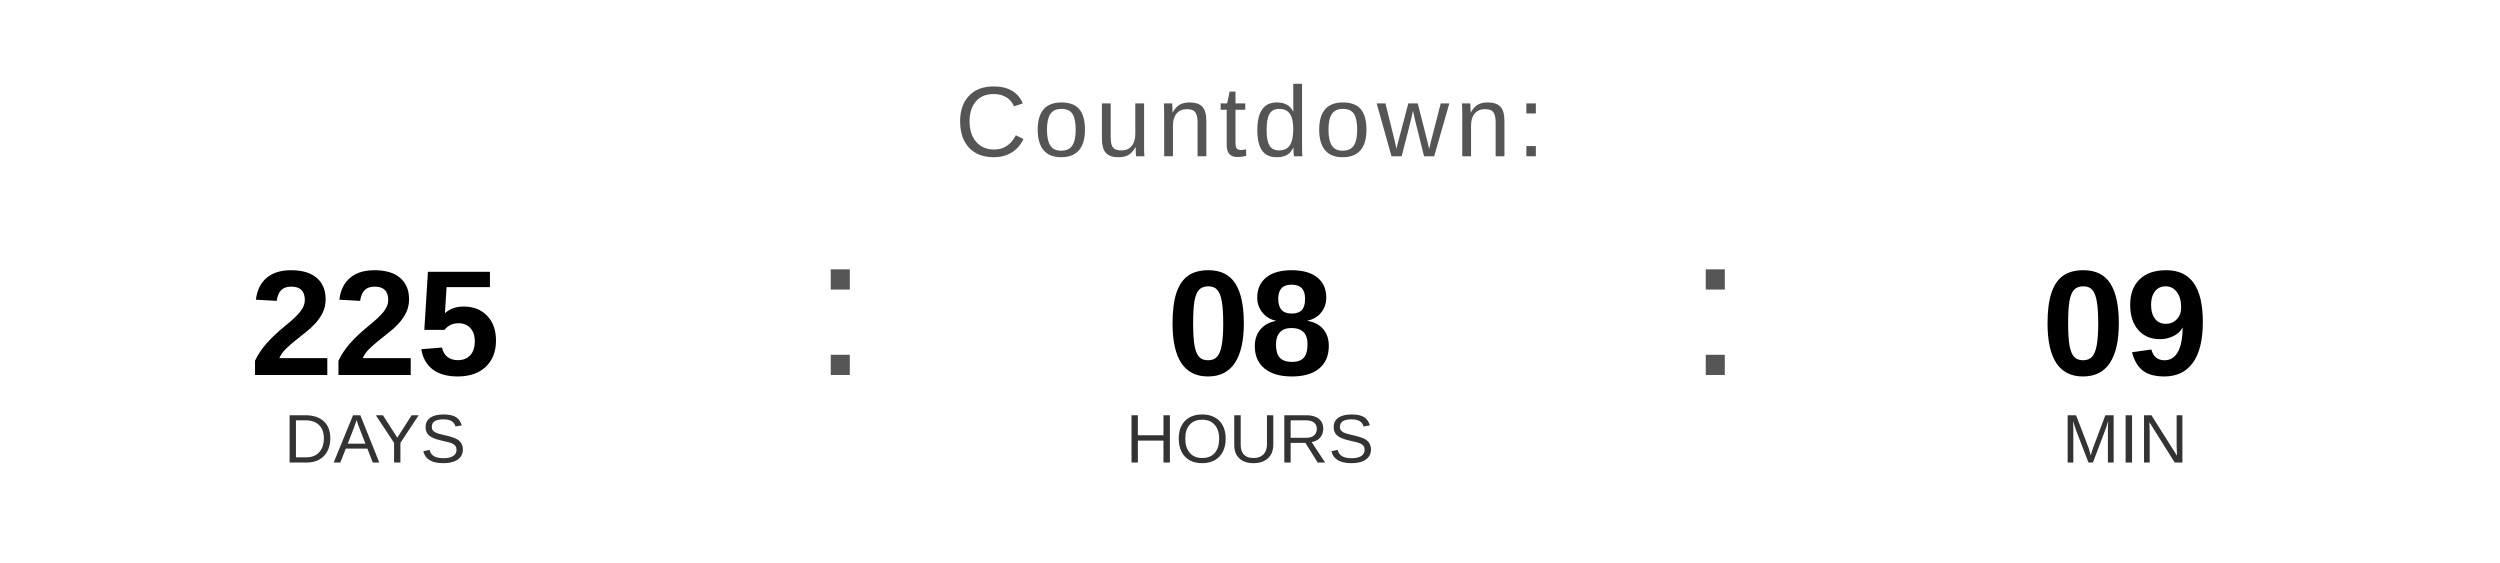
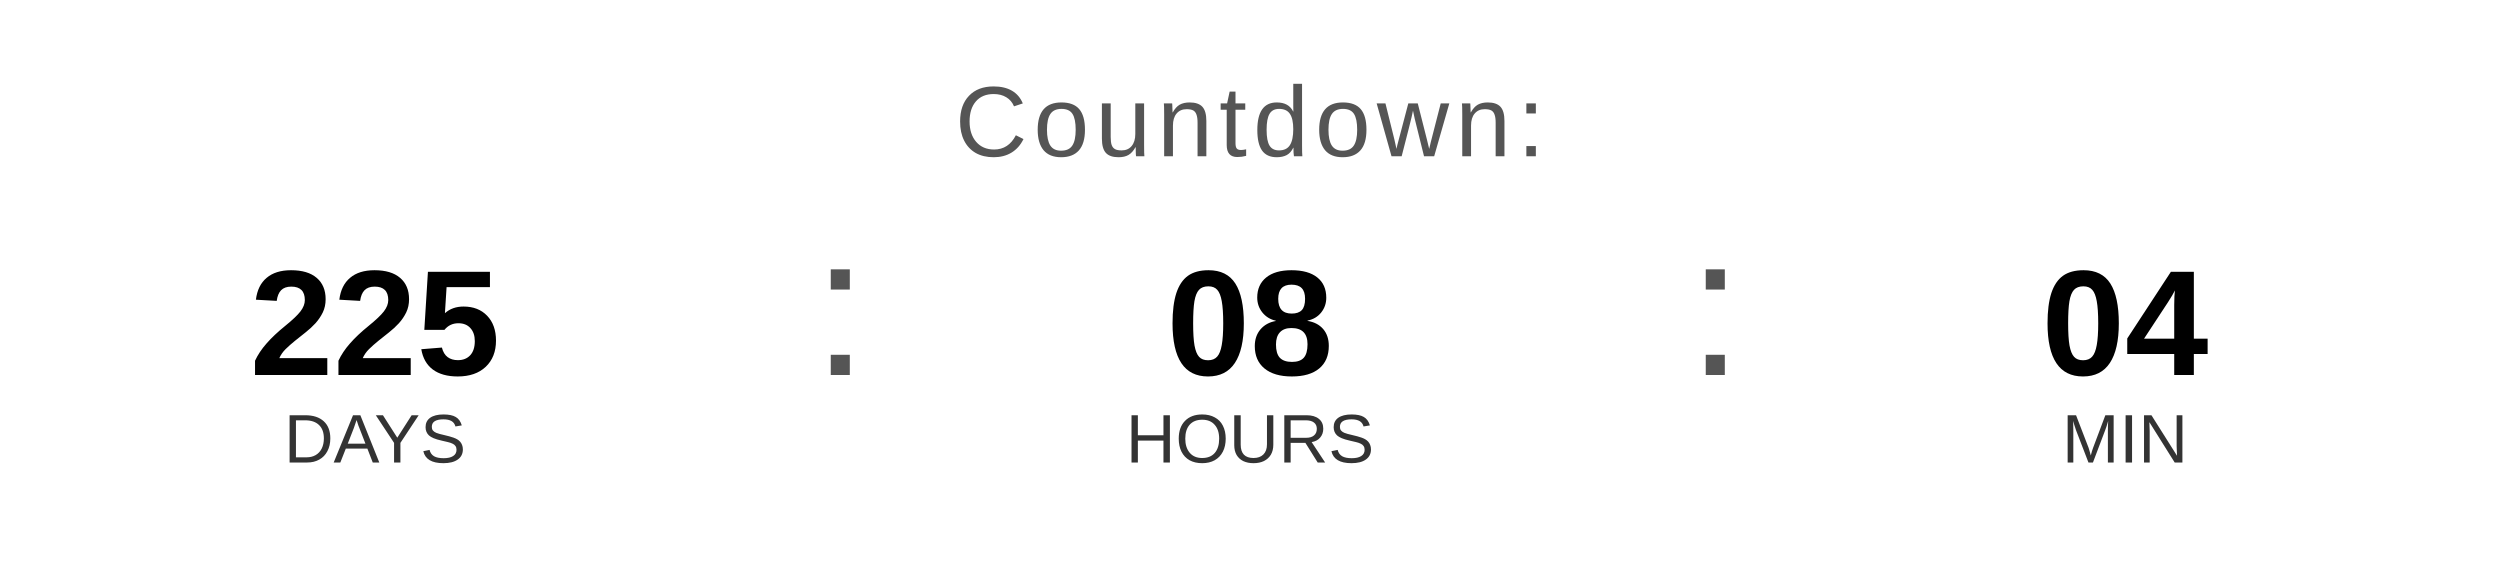
<svg xmlns="http://www.w3.org/2000/svg" width="400" height="90" viewBox="0 0 400 90">
  <text x="200" y="25" font-family="Arial, Helvetica, sans-serif" font-size="16" fill="#555555" text-anchor="middle" letter-spacing="1">
    Countdown:
  </text>
  <text x="60" y="60" font-family="Arial, Helvetica, sans-serif" font-size="24" font-weight="bold" fill="#000000" text-anchor="middle">225</text>
  <text x="60" y="74" font-family="Arial, Helvetica, sans-serif" font-size="11" fill="#333333" text-anchor="middle">DAYS</text>
  <text x="130" y="60" font-family="Arial, sans-serif" font-size="32" fill="#555555">:</text>
  <text x="200" y="60" font-family="Arial, Helvetica, sans-serif" font-size="24" font-weight="bold" fill="#000000" text-anchor="middle">08</text>
  <text x="200" y="74" font-family="Arial, Helvetica, sans-serif" font-size="11" fill="#333333" text-anchor="middle">HOURS</text>
  <text x="270" y="60" font-family="Arial, sans-serif" font-size="32" fill="#555555">:</text>
-   <text x="340" y="60" font-family="Arial, Helvetica, sans-serif" font-size="24" font-weight="bold" fill="#000000" text-anchor="middle">09</text>
+   <text x="340" y="60" font-family="Arial, Helvetica, sans-serif" font-size="24" font-weight="bold" fill="#000000" text-anchor="middle">04</text>
  <text x="340" y="74" font-family="Arial, Helvetica, sans-serif" font-size="11" fill="#333333" text-anchor="middle">MIN</text>
</svg>
